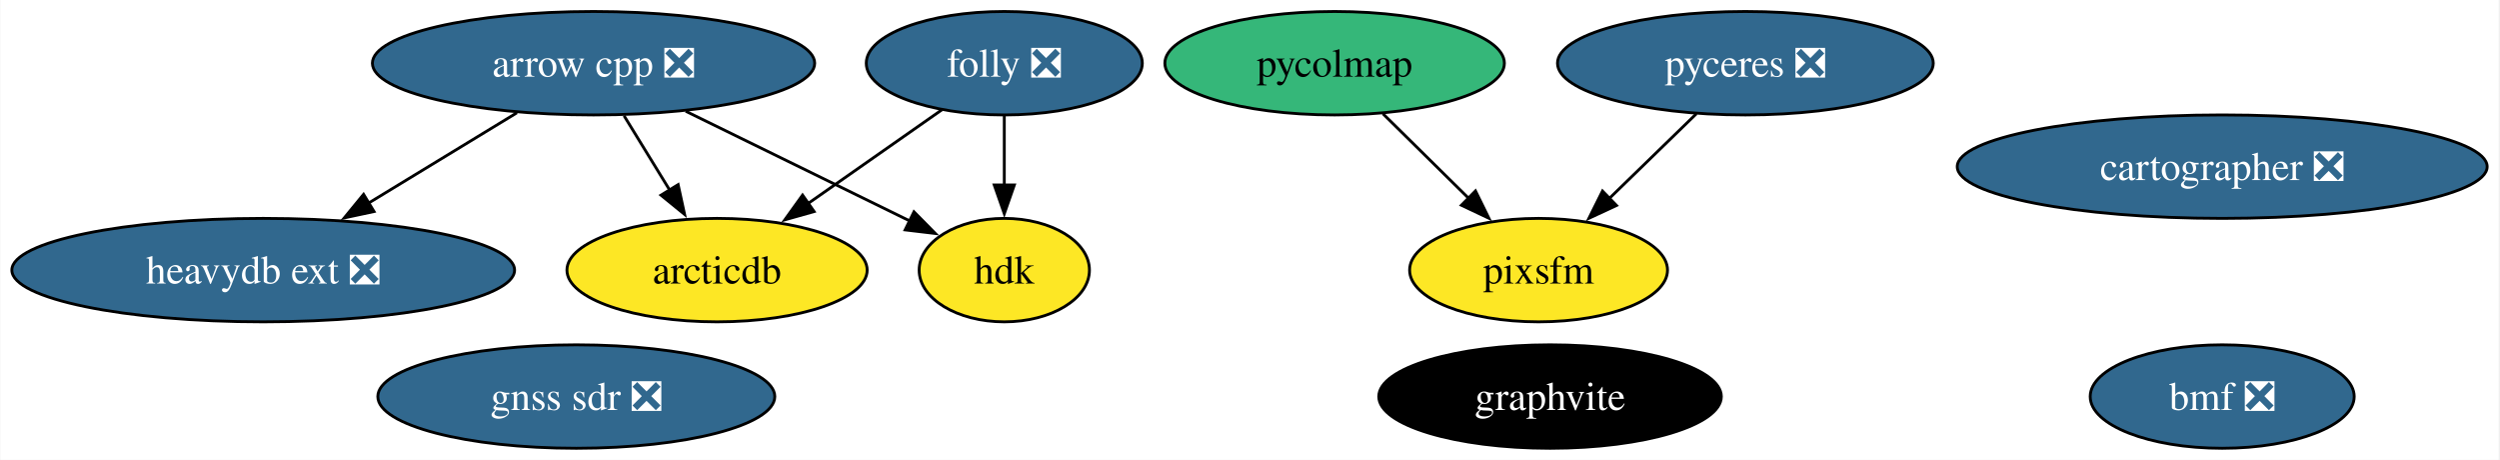
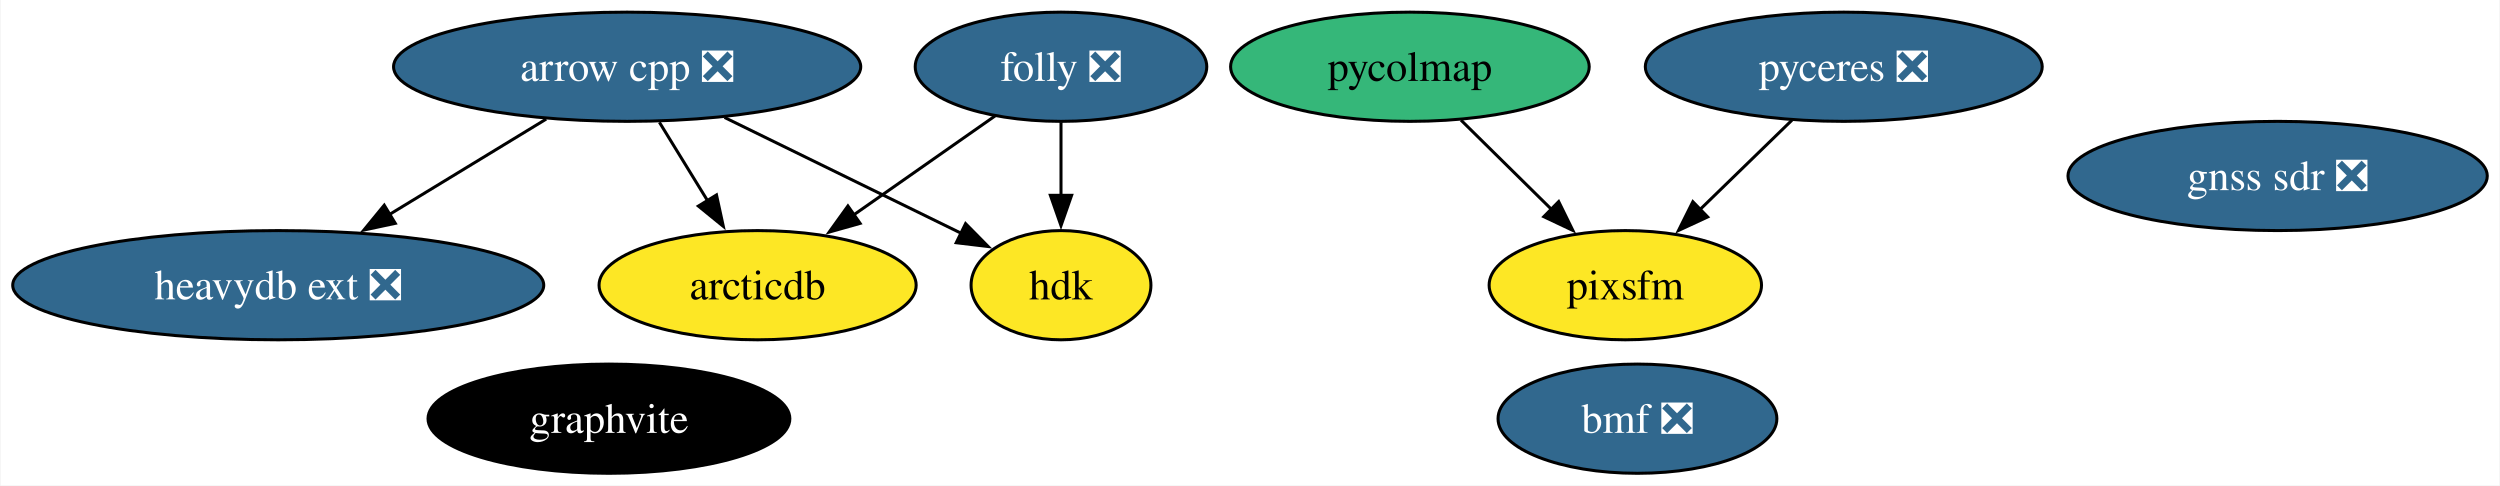
- <svg xmlns="http://www.w3.org/2000/svg" xmlns:xlink="http://www.w3.org/1999/xlink" width="870pt" height="160pt" viewBox="0.00 0.00 869.75 160.00">
+ <svg xmlns="http://www.w3.org/2000/svg" xmlns:xlink="http://www.w3.org/1999/xlink" width="824pt" height="160pt" viewBox="0.00 0.00 823.61 160.00">
  <g id="graph0" class="graph" transform="scale(1 1) rotate(0) translate(4 156)">
-     <polygon fill="white" stroke="none" points="-4,4 -4,-156 865.75,-156 865.75,4 -4,4" />
+     <polygon fill="white" stroke="none" points="-4,4 -4,-156 819.61,-156 819.61,4 -4,4" />
    <g id="node1" class="node">
      <g id="a_node1">
        <a xlink:href="https://github.com/conda-forge/arrow-cpp-feedstock/pull/1308" xlink:title="arrow cpp ❎">
          <ellipse fill="#31688e" stroke="black" cx="202.51" cy="-134" rx="76.99" ry="18" />
          <text text-anchor="middle" x="202.51" y="-129.32" font-family="Times,serif" font-size="14.00" fill="white">arrow cpp ❎</text>
        </a>
      </g>
    </g>
-     <g id="node5" class="node">
-       <g id="a_node5">
+     <g id="node4" class="node">
+       <g id="a_node4">
        <a xlink:href="https://github.com/conda-forge/heavydb-ext-feedstock/pull/68" xlink:title="heavydb ext ❎">
          <ellipse fill="#31688e" stroke="black" cx="87.51" cy="-62" rx="87.51" ry="18" />
          <text text-anchor="middle" x="87.51" y="-57.33" font-family="Times,serif" font-size="14.00" fill="white">heavydb ext ❎</text>
        </a>
      </g>
    </g>
    <g id="edge3" class="edge">
      <path fill="none" stroke="black" d="M175.84,-116.76C160.42,-107.38 140.8,-95.44 123.97,-85.19" />
      <polygon fill="black" stroke="black" points="126.09,-82.39 115.73,-80.18 122.45,-88.37 126.09,-82.39" />
    </g>
-     <g id="node6" class="node">
-       <g id="a_node6">
+     <g id="node5" class="node">
+       <g id="a_node5">
        <a xlink:href="https://github.com/conda-forge/hdk-feedstock" xlink:title="hdk">
          <ellipse fill="#fde725" stroke="black" cx="345.51" cy="-62" rx="29.64" ry="18" />
          <text text-anchor="middle" x="345.51" y="-57.33" font-family="Times,serif" font-size="14.00">hdk</text>
        </a>
      </g>
    </g>
    <g id="edge2" class="edge">
      <path fill="none" stroke="black" d="M234.6,-117.29C257.88,-105.9 289.27,-90.53 312.71,-79.06" />
      <polygon fill="black" stroke="black" points="314.06,-82.29 321.5,-74.75 310.98,-76 314.06,-82.29" />
    </g>
-     <g id="node9" class="node">
-       <g id="a_node9">
+     <g id="node8" class="node">
+       <g id="a_node8">
        <a xlink:href="https://github.com/conda-forge/arcticdb-feedstock" xlink:title="arcticdb">
          <ellipse fill="#fde725" stroke="black" cx="245.51" cy="-62" rx="52.26" ry="18" />
          <text text-anchor="middle" x="245.51" y="-57.33" font-family="Times,serif" font-size="14.00">arcticdb</text>
        </a>
      </g>
    </g>
    <g id="edge1" class="edge">
      <path fill="none" stroke="black" d="M213.14,-115.7C217.93,-107.9 223.7,-98.51 229.03,-89.83" />
      <polygon fill="black" stroke="black" points="231.96,-91.75 234.21,-81.39 225.99,-88.08 231.96,-91.75" />
    </g>
    <g id="node2" class="node">
      <g id="a_node2">
-         <a xlink:href="https://github.com/conda-forge/cartographer-feedstock/pull/66" xlink:title="cartographer ❎">
-           <ellipse fill="#31688e" stroke="black" cx="769.51" cy="-98" rx="92.24" ry="18" />
-           <text text-anchor="middle" x="769.51" y="-93.33" font-family="Times,serif" font-size="14.00" fill="white">cartographer ❎</text>
-         </a>
-       </g>
-     </g>
-     <g id="node3" class="node">
-       <g id="a_node3">
        <a xlink:href="https://github.com/conda-forge/folly-feedstock/pull/164" xlink:title="folly ❎">
          <ellipse fill="#31688e" stroke="black" cx="345.51" cy="-134" rx="48.05" ry="18" />
          <text text-anchor="middle" x="345.51" y="-129.32" font-family="Times,serif" font-size="14.00" fill="white">folly ❎</text>
        </a>
      </g>
    </g>
    <g id="edge5" class="edge">
      <path fill="none" stroke="black" d="M345.51,-115.7C345.51,-108.41 345.51,-99.73 345.51,-91.54" />
      <polygon fill="black" stroke="black" points="349.01,-91.62 345.51,-81.62 342.01,-91.62 349.01,-91.62" />
    </g>
    <g id="edge4" class="edge">
      <path fill="none" stroke="black" d="M323.81,-117.81C310.11,-108.22 292.18,-95.67 276.94,-85" />
      <polygon fill="black" stroke="black" points="279.3,-82.38 269.1,-79.51 275.28,-88.11 279.3,-82.38" />
    </g>
-     <g id="node4" class="node">
-       <g id="a_node4">
+     <g id="node3" class="node">
+       <g id="a_node3">
        <a xlink:href="https://github.com/conda-forge/graphvite-feedstock" xlink:title="graphvite">
-           <ellipse fill="#000000" stroke="black" cx="535.51" cy="-18" rx="59.63" ry="18" />
-           <text text-anchor="middle" x="535.51" y="-13.32" font-family="Times,serif" font-size="14.00" fill="white">graphvite</text>
+           <ellipse fill="#000000" stroke="black" cx="196.51" cy="-18" rx="59.63" ry="18" />
+           <text text-anchor="middle" x="196.51" y="-13.32" font-family="Times,serif" font-size="14.00" fill="white">graphvite</text>
        </a>
      </g>
    </g>
-     <g id="node7" class="node">
-       <g id="a_node7">
+     <g id="node6" class="node">
+       <g id="a_node6">
        <a xlink:href="https://github.com/conda-forge/pycolmap-feedstock" xlink:title="pycolmap">
          <ellipse fill="#35b779" stroke="black" cx="460.51" cy="-134" rx="59.1" ry="18" />
          <text text-anchor="middle" x="460.51" y="-129.32" font-family="Times,serif" font-size="14.00">pycolmap</text>
        </a>
      </g>
    </g>
-     <g id="node10" class="node">
-       <g id="a_node10">
+     <g id="node9" class="node">
+       <g id="a_node9">
        <a xlink:href="https://github.com/conda-forge/pixsfm-feedstock" xlink:title="pixsfm">
          <ellipse fill="#fde725" stroke="black" cx="531.51" cy="-62" rx="44.89" ry="18" />
          <text text-anchor="middle" x="531.51" y="-57.33" font-family="Times,serif" font-size="14.00">pixsfm</text>
        </a>
      </g>
    </g>
    <g id="edge6" class="edge">
      <path fill="none" stroke="black" d="M477.34,-116.41C486.31,-107.57 497.5,-96.53 507.38,-86.79" />
      <polygon fill="black" stroke="black" points="509.55,-89.56 514.22,-80.05 504.64,-84.58 509.55,-89.56" />
    </g>
-     <g id="node8" class="node">
-       <g id="a_node8">
+     <g id="node7" class="node">
+       <g id="a_node7">
        <a xlink:href="https://github.com/conda-forge/pyceres-feedstock/pull/17" xlink:title="pyceres ❎">
          <ellipse fill="#31688e" stroke="black" cx="603.51" cy="-134" rx="65.41" ry="18" />
          <text text-anchor="middle" x="603.51" y="-129.32" font-family="Times,serif" font-size="14.00" fill="white">pyceres ❎</text>
        </a>
      </g>
    </g>
    <g id="edge7" class="edge">
      <path fill="none" stroke="black" d="M586.45,-116.41C577.35,-107.57 566,-96.53 555.98,-86.79" />
      <polygon fill="black" stroke="black" points="558.65,-84.5 549.04,-80.04 553.77,-89.52 558.65,-84.5" />
    </g>
-     <g id="node11" class="node">
-       <g id="a_node11">
+     <g id="node10" class="node">
+       <g id="a_node10">
        <a xlink:href="https://github.com/conda-forge/gnss-sdr-feedstock/pull/18" xlink:title="gnss sdr ❎">
-           <ellipse fill="#31688e" stroke="black" cx="196.51" cy="-18" rx="69.1" ry="18" />
-           <text text-anchor="middle" x="196.51" y="-13.32" font-family="Times,serif" font-size="14.00" fill="white">gnss sdr ❎</text>
+           <ellipse fill="#31688e" stroke="black" cx="746.51" cy="-98" rx="69.1" ry="18" />
+           <text text-anchor="middle" x="746.51" y="-93.33" font-family="Times,serif" font-size="14.00" fill="white">gnss sdr ❎</text>
        </a>
      </g>
    </g>
-     <g id="node12" class="node">
-       <g id="a_node12">
+     <g id="node11" class="node">
+       <g id="a_node11">
        <a xlink:href="https://github.com/conda-forge/bmf-feedstock/pull/21" xlink:title="bmf ❎">
-           <ellipse fill="#31688e" stroke="black" cx="769.51" cy="-18" rx="45.95" ry="18" />
-           <text text-anchor="middle" x="769.51" y="-13.32" font-family="Times,serif" font-size="14.00" fill="white">bmf ❎</text>
+           <ellipse fill="#31688e" stroke="black" cx="535.51" cy="-18" rx="45.95" ry="18" />
+           <text text-anchor="middle" x="535.51" y="-13.32" font-family="Times,serif" font-size="14.00" fill="white">bmf ❎</text>
        </a>
      </g>
    </g>
  </g>
</svg>
